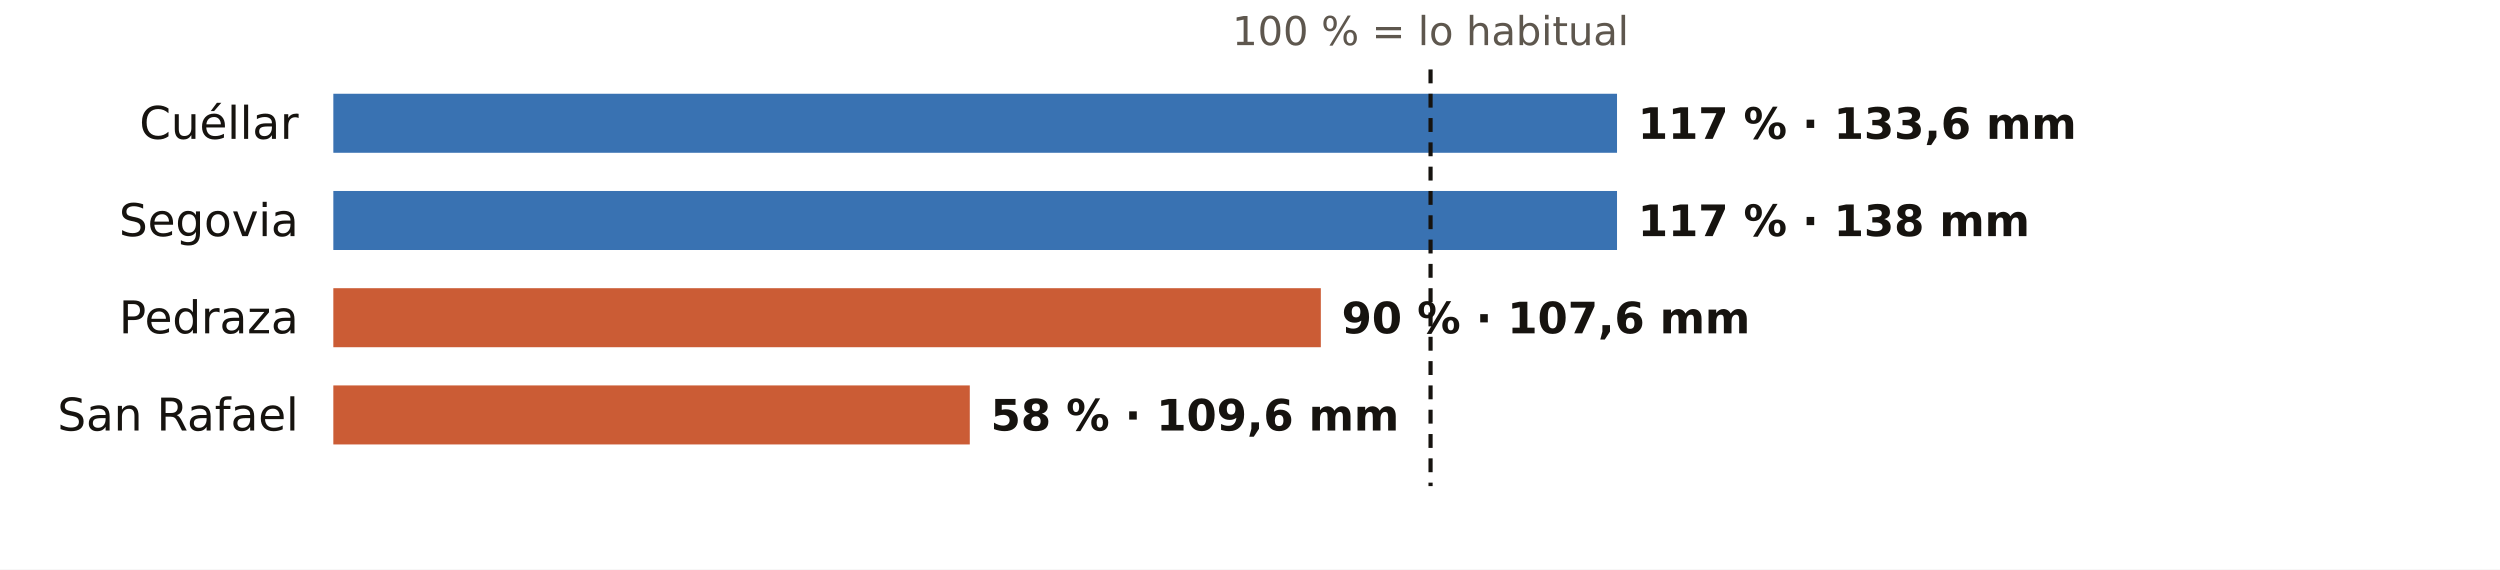
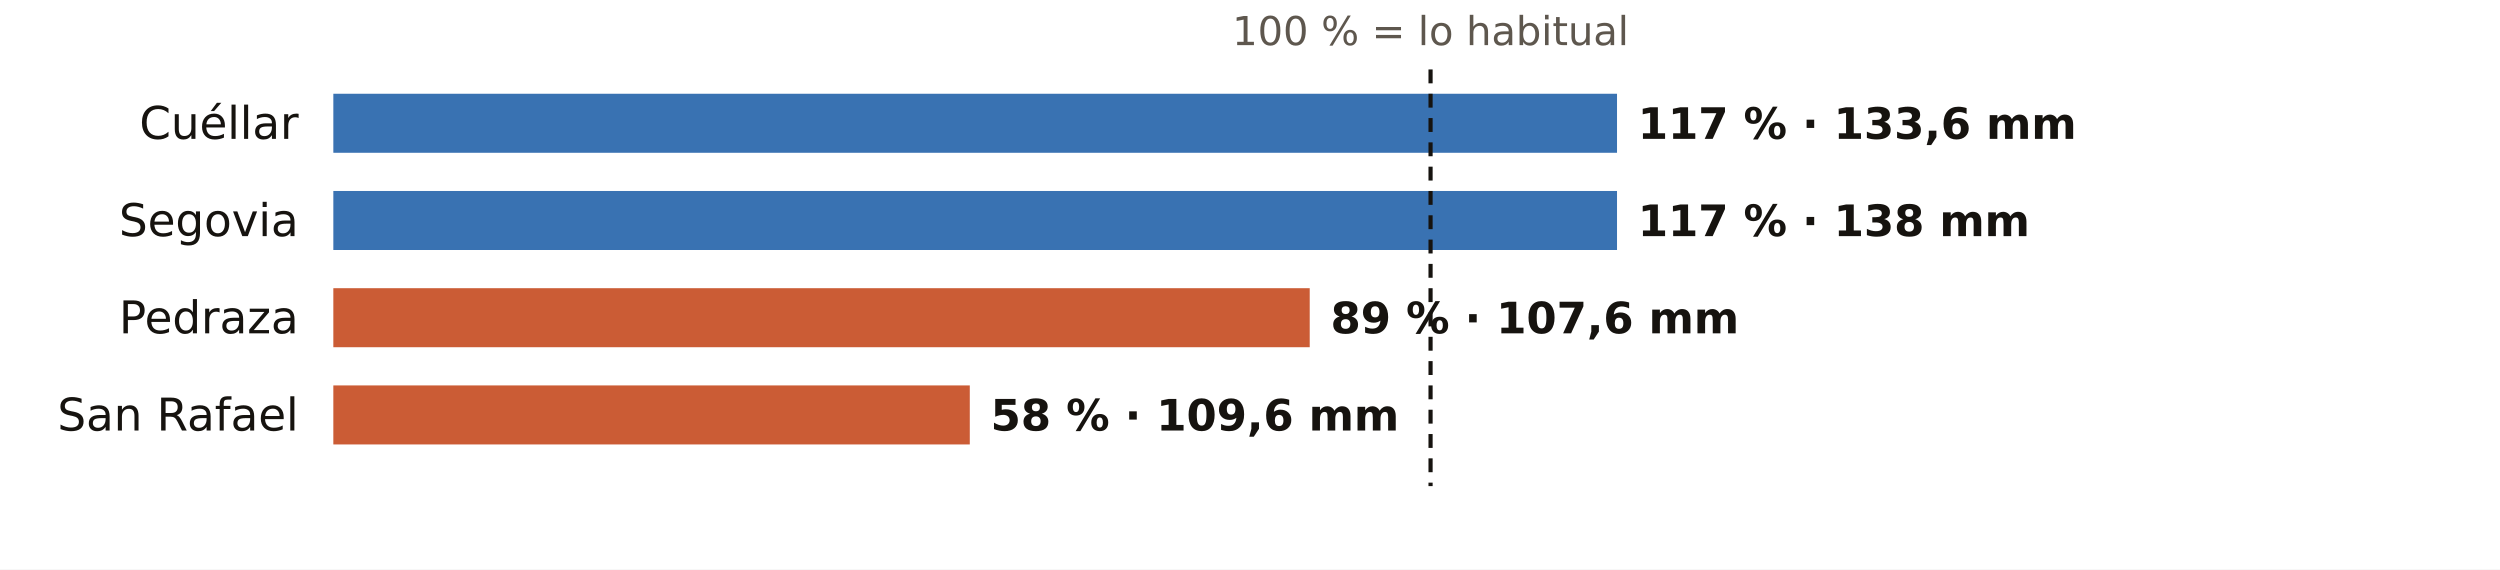
<svg xmlns="http://www.w3.org/2000/svg" viewBox="0 0 720 164" width="720" height="164" role="img" aria-label="El otoño en los pluviómetros de AEMET de Segovia: % de lo habitual">
  <rect width="720" height="164" fill="#FFFFFF" />
  <text x="412.0" y="13.0" font-size="11.5" fill="#5E574E" text-anchor="middle" font-weight="400" font-family="Public Sans, DejaVu Sans, Arial, sans-serif">100 % = lo habitual</text>
  <text x="86.0" y="40.0" font-size="13" fill="#16130F" text-anchor="end" font-weight="500" font-family="Public Sans, DejaVu Sans, Arial, sans-serif">Cuéllar</text>
  <rect x="96" y="27" width="369.7" height="17" fill="#1F5FA8" opacity="0.88" />
  <text x="471.7" y="40.0" font-size="12.5" fill="#16130F" text-anchor="start" font-weight="600" font-family="Public Sans, DejaVu Sans, Arial, sans-serif">117 % · 133,6 mm</text>
  <text x="86.0" y="68.0" font-size="13" fill="#16130F" text-anchor="end" font-weight="500" font-family="Public Sans, DejaVu Sans, Arial, sans-serif">Segovia</text>
  <rect x="96" y="55" width="369.7" height="17" fill="#1F5FA8" opacity="0.88" />
  <text x="471.7" y="68.0" font-size="12.5" fill="#16130F" text-anchor="start" font-weight="600" font-family="Public Sans, DejaVu Sans, Arial, sans-serif">117 % · 138 mm</text>
  <text x="86.0" y="96.0" font-size="13" fill="#16130F" text-anchor="end" font-weight="500" font-family="Public Sans, DejaVu Sans, Arial, sans-serif">Pedraza</text>
-   <rect x="96" y="83" width="284.4" height="17" fill="#C4461A" opacity="0.88" />
-   <text x="386.4" y="96.0" font-size="12.5" fill="#16130F" text-anchor="start" font-weight="600" font-family="Public Sans, DejaVu Sans, Arial, sans-serif">90 % · 107,6 mm</text>
+   <rect x="96" y="83" width="281.2" height="17" fill="#C4461A" opacity="0.88" />
+   <text x="383.2" y="96.0" font-size="12.5" fill="#16130F" text-anchor="start" font-weight="600" font-family="Public Sans, DejaVu Sans, Arial, sans-serif">89 % · 107,6 mm</text>
  <text x="86.0" y="124.0" font-size="13" fill="#16130F" text-anchor="end" font-weight="500" font-family="Public Sans, DejaVu Sans, Arial, sans-serif">San Rafael</text>
  <rect x="96" y="111" width="183.3" height="17" fill="#C4461A" opacity="0.88" />
  <text x="285.3" y="124.0" font-size="12.5" fill="#16130F" text-anchor="start" font-weight="600" font-family="Public Sans, DejaVu Sans, Arial, sans-serif">58 % · 109,6 mm</text>
  <line x1="412.0" x2="412.0" y1="20" y2="140" stroke="#16130F" stroke-width="1.2" stroke-dasharray="4 3" />
</svg>
